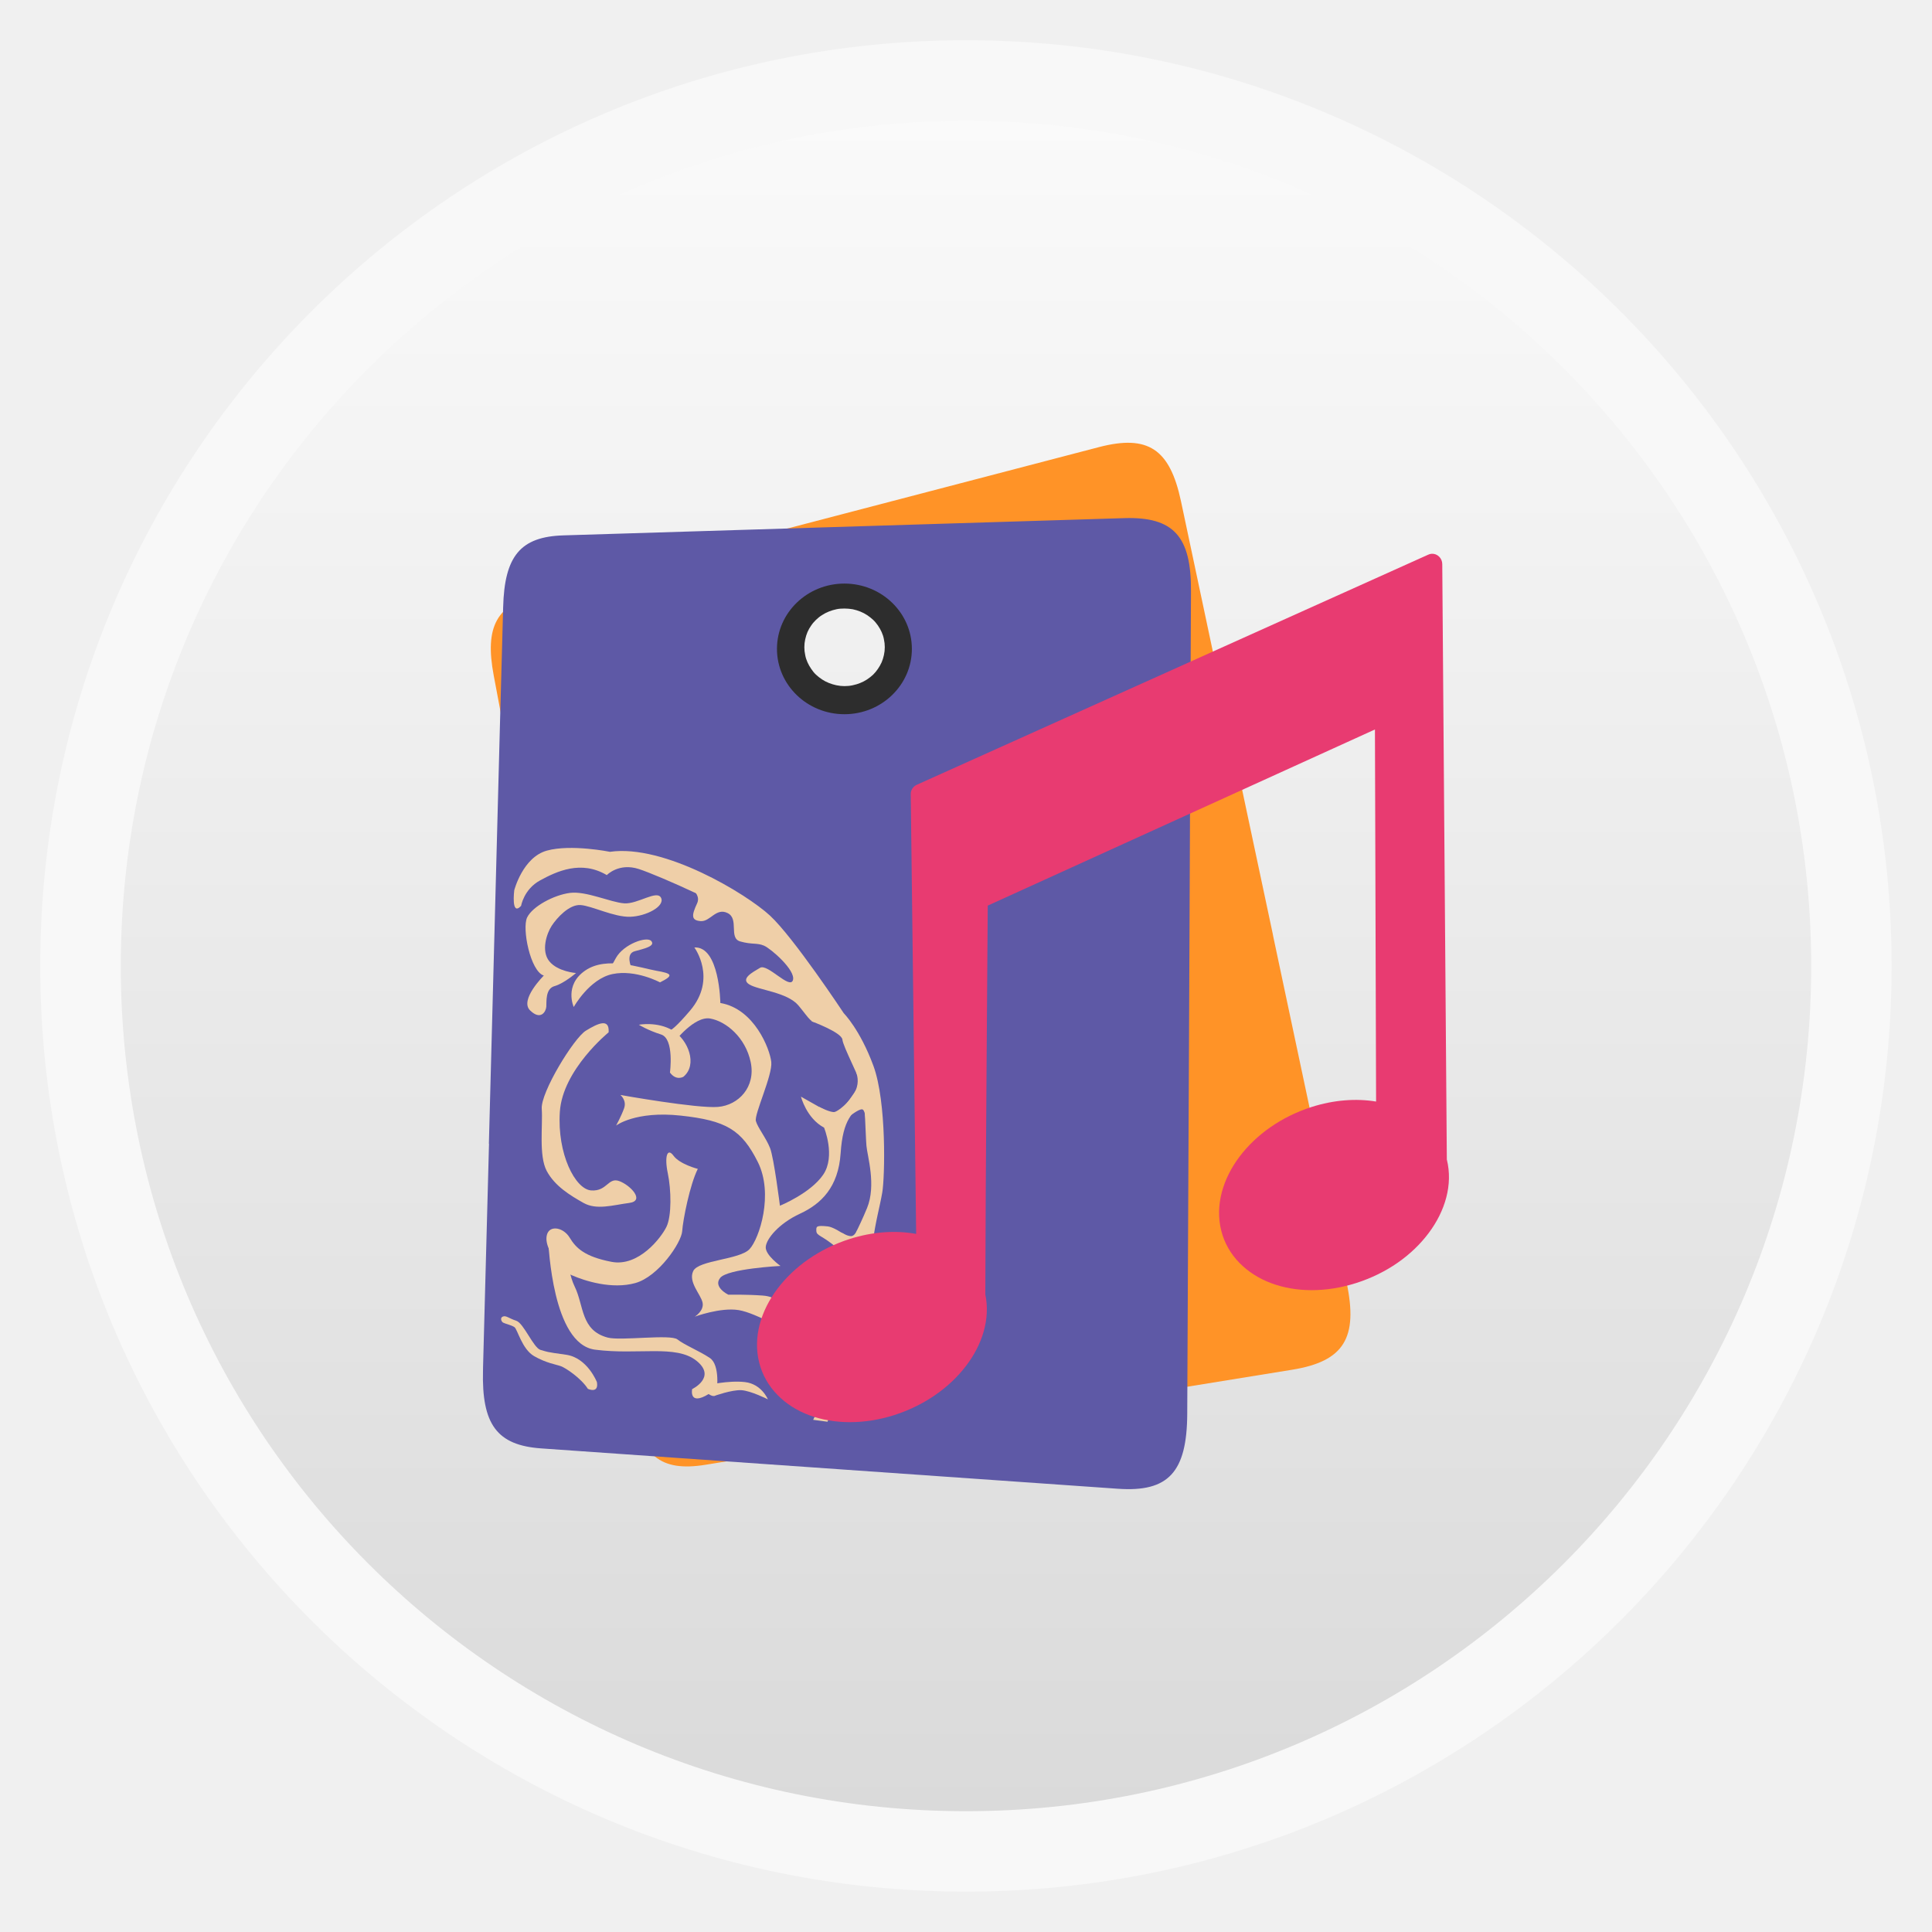
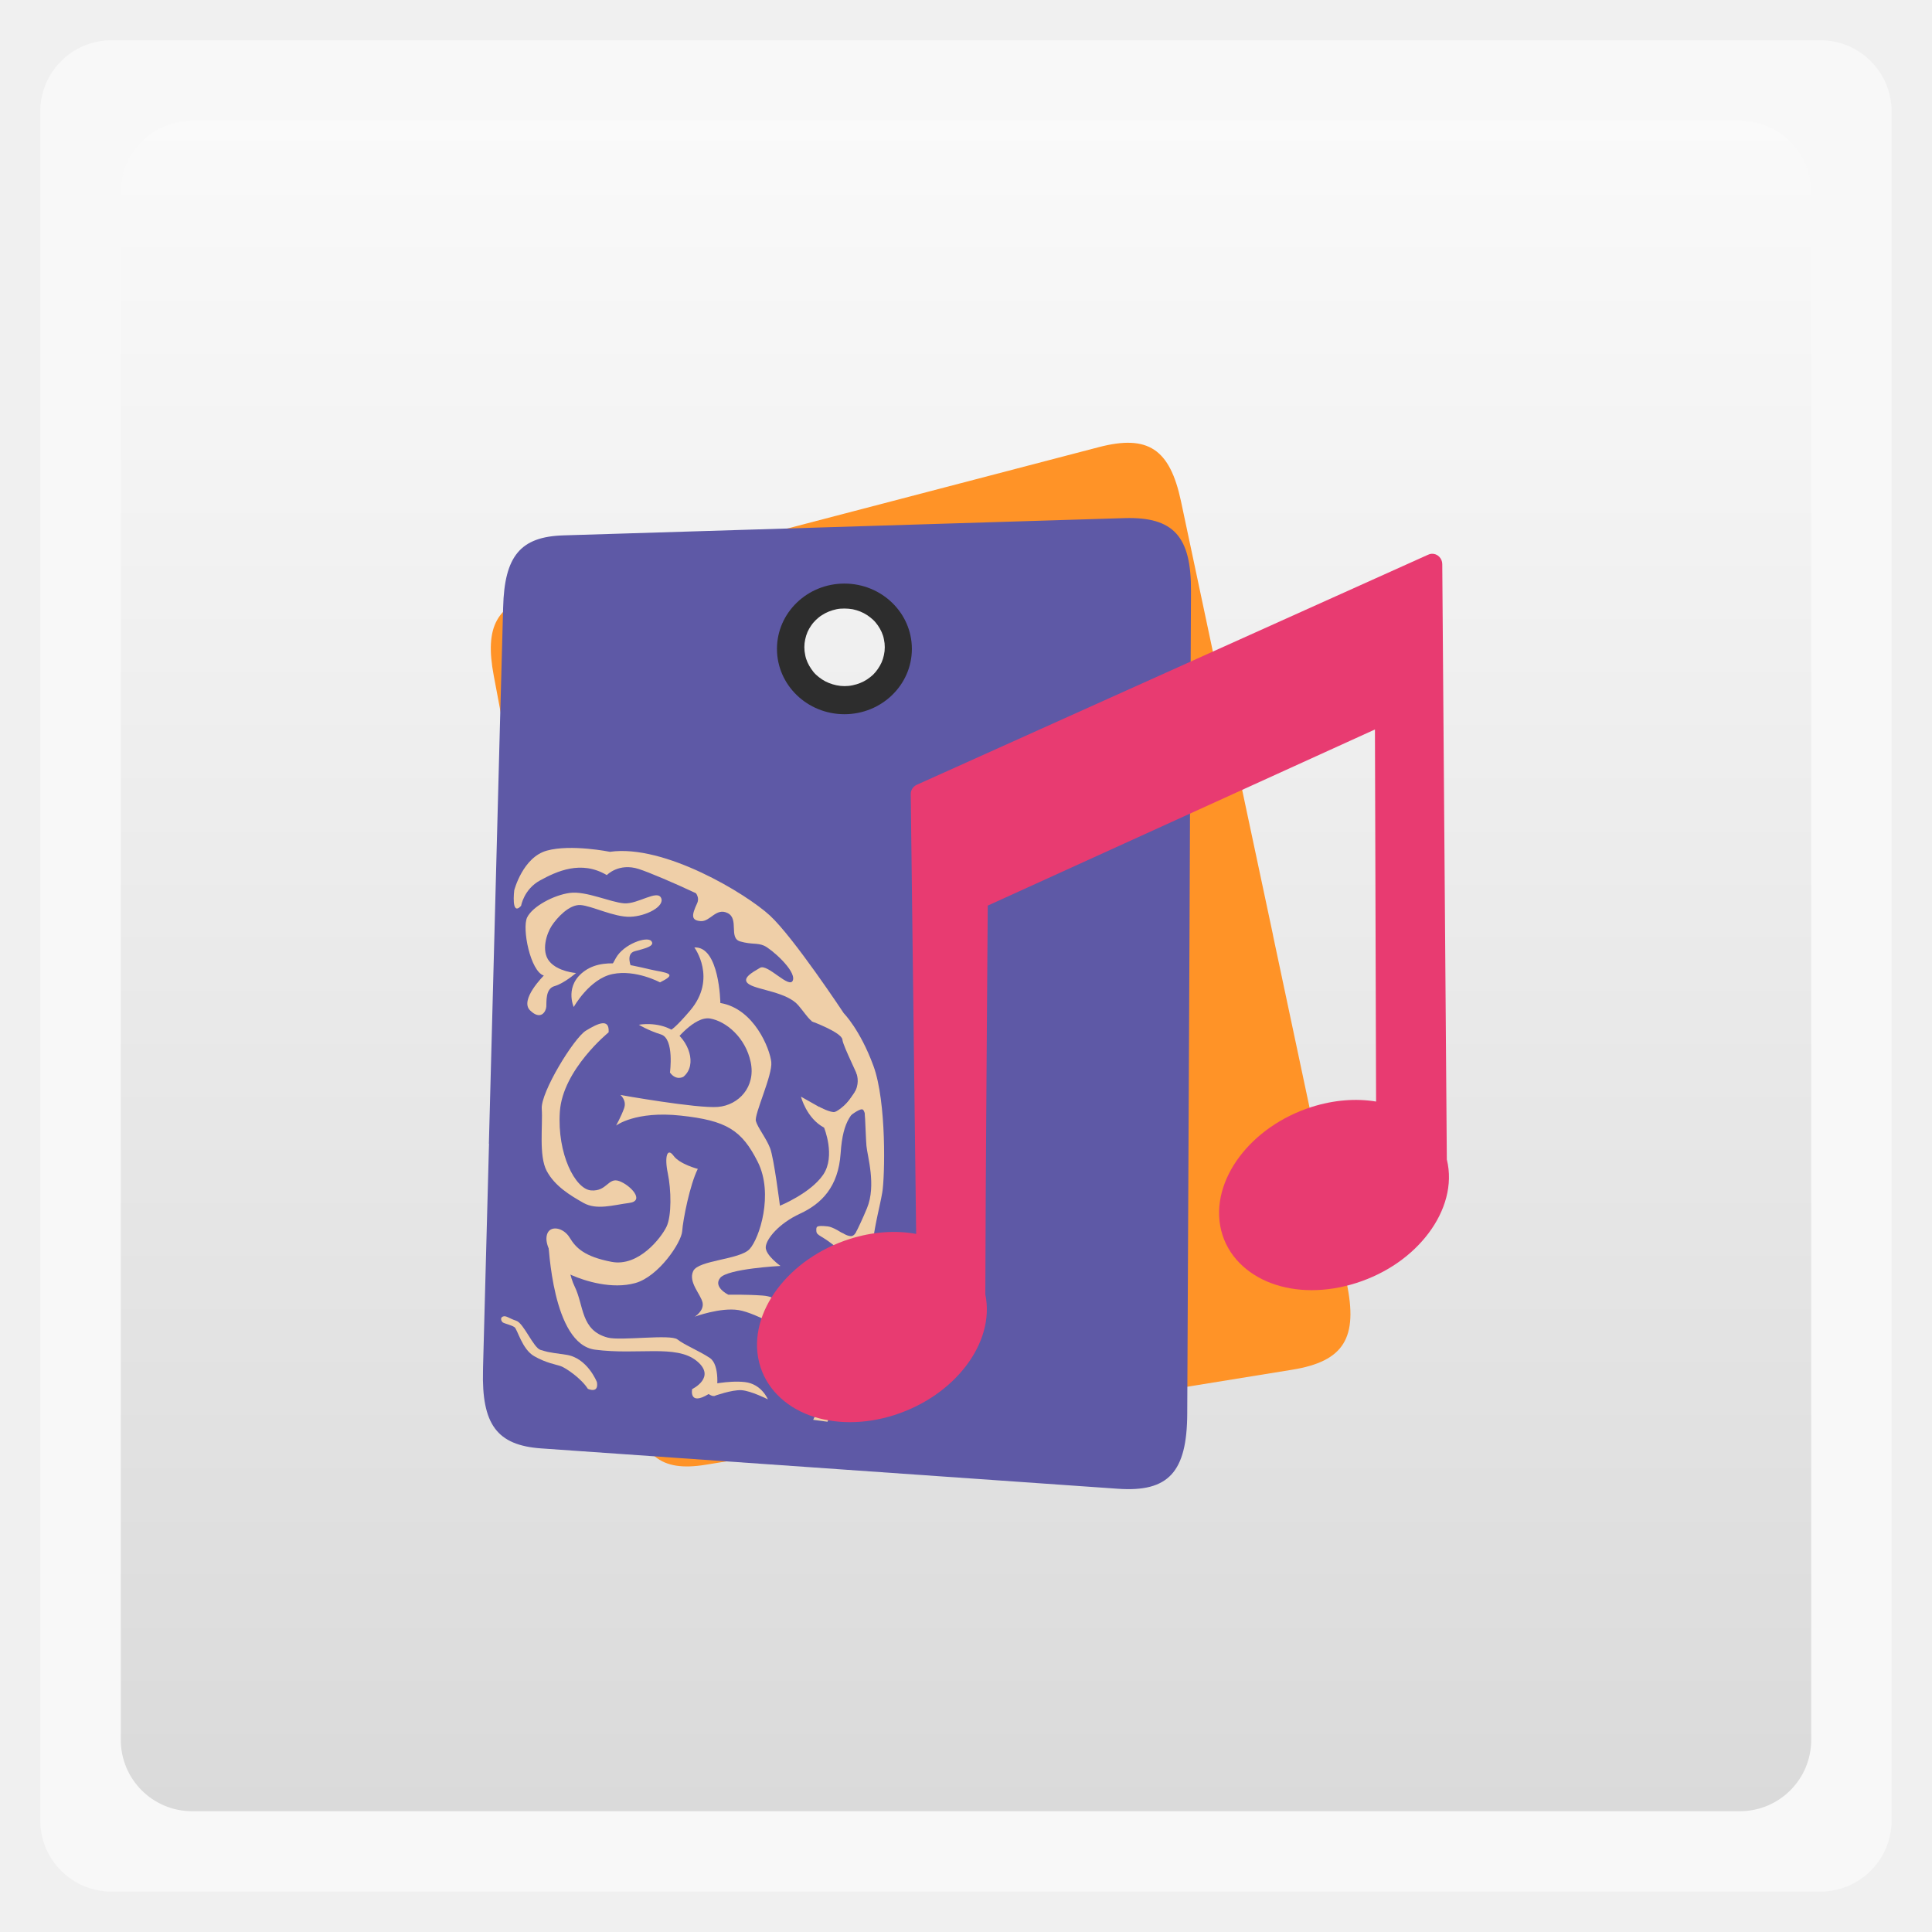
<svg xmlns="http://www.w3.org/2000/svg" xmlns:xlink="http://www.w3.org/1999/xlink" width="48" viewBox="0 0 13.547 13.547" height="48">
  <defs>
    <linearGradient id="linearGradient4460">
      <stop offset="0" style="stop-color:#dadada" />
      <stop offset="1" style="stop-color:#fafafa" />
    </linearGradient>
    <linearGradient gradientTransform="matrix(1.10528 0 0 1.10528 -134.2829 -295.7705)" xlink:href="#linearGradient4460" id="linearGradient3831" y1="279.096" y2="268.33" gradientUnits="userSpaceOnUse" x2="0" />
  </defs>
  <g style="fill-rule:evenodd">
    <g>
-       <rect width="12.982" x=".282" y=".282" rx="6.491" height="12.982" style="opacity:.5;fill:#fff" />
-       <rect width="11.853" x=".847" y=".847" rx="5.926" height="11.853" style="fill:url(#linearGradient3831)" />
+       <rect width="12.982" x=".282" y=".282" rx="0.5" height="12.982" style="opacity:.5;fill:#fff" />
+       <rect width="11.853" x=".847" y=".847" rx="0.5" height="11.853" style="fill:url(#linearGradient3831)" />
    </g>
    <path style="fill:#ff9327" d="m 4.138,8.328 0.005,0.024 0.276,1.469 0.005,0.024 c 0.068,0.363 0.207,0.477 0.522,0.426 L 9.063,9.604 C 9.423,9.545 9.525,9.382 9.442,8.992 L 9.437,8.966 8.929,6.572 8.924,6.546 8.745,5.704 8.456,4.34 8.281,3.515 C 8.203,3.147 8.049,3.046 7.706,3.135 L 3.783,4.16 C 3.482,4.238 3.397,4.392 3.462,4.737 l 0.145,0.77 0.382,2.03 0.149,0.791 z M 5.513,4.596 C 5.404,4.396 5.5,4.171 5.728,4.093 5.956,4.015 6.23,4.114 6.339,4.314 6.448,4.514 6.352,4.739 6.124,4.817 5.896,4.895 5.622,4.796 5.513,4.596 z" />
    <path style="fill:#5e59a6" d="m 3.429,8.02 -7.846e-4,0.025 -0.041,1.538 -4.246e-4,0.025 c -0.01,0.38 0.098,0.526 0.407,0.548 l 4.045,0.283 c 0.354,0.025 0.484,-0.116 0.486,-0.526 l 1.108e-4,-0.028 0.012,-2.52 1.847e-4,-0.027 0.004,-0.886 0.006,-1.437 0.004,-0.868 C 8.354,3.76 8.228,3.623 7.885,3.633 L 3.951,3.754 C 3.65,3.763 3.537,3.898 3.528,4.259 L 3.506,5.065 3.45,7.192 3.428,8.02 z M 5.504,4.592 C 5.441,4.366 5.579,4.162 5.812,4.137 6.044,4.111 6.283,4.274 6.346,4.5 6.408,4.726 6.27,4.93 6.038,4.956 5.805,4.981 5.566,4.818 5.504,4.592 z" />
  </g>
  <g style="opacity:.9;fill:#ffdca9" transform="matrix(.05034 .00365 -.0035 .05218 -2.10173 -5.21756)">
    <path d="m 180.977,254.474 c -0.219,3.145 0.219,9.883 -0.438,11.906 -0.656,2.02 -2.408,7.861 -3.281,9.883 -0.307,0.709 -0.584,1.557 -0.867,2.441 l -2.004,-0.117 c 0.127,-0.33 0.27,-0.656 0.463,-0.977 1.094,-1.795 0.877,-4.492 0.877,-4.492 0,0 2.188,-6.514 2.623,-8.535 0.439,-2.021 -0.654,-7.639 -0.436,-9.213 0.221,-1.57 0.875,-2.471 1.969,-5.615 1.094,-3.146 -0.439,-6.963 -0.656,-8.313 -0.219,-1.346 -0.656,-6.289 -1.096,-7.637 -0.436,-1.35 -3.061,-5.393 -3.227,-6.348 -0.164,-0.955 -4.41,-2.137 -4.41,-2.137 -0.221,-2.246 -1.551,-3.873 -1.551,-3.873 0,-2.246 -7.658,-8.537 -7.658,-8.537 -2.406,-1.797 -13.346,-5.615 -16.189,-6.291 -2.847,-0.672 -4.378,1.125 -4.378,1.125 -3.721,-1.797 -7.002,0 -9.189,1.348 -2.187,1.348 -2.406,3.594 -2.406,3.594 -1.314,1.574 -1.094,-2.021 -1.094,-2.021 0,0 0.873,-4.492 4.156,-5.615 3.281,-1.125 8.752,-0.451 8.752,-0.451 7.44,-1.57 19.255,4.27 22.757,6.965 3.5,2.697 11.156,12.355 11.156,12.355 0,0 2.408,2.023 4.594,6.74 2.189,4.719 2.627,14.828 2.408,16.85 -0.219,2.022 -0.657,3.818 -0.875,6.965 z" />
    <g>
      <path d="m 148.453,210.265 c -0.635,-1.088 -3.17,1.086 -5.071,1.086 -1.902,0 -5.389,-1.305 -7.609,-0.869 -2.219,0.436 -5.072,2.176 -5.705,3.697 -0.635,1.521 0.951,7.176 2.854,7.611 0,0 -3.172,3.48 -1.588,4.785 1.588,1.305 2.221,0 2.221,-0.652 0,-0.652 -0.318,-2.393 0.951,-2.828 1.268,-0.434 2.854,-1.957 2.854,-1.957 0,0 -2.537,0 -3.805,-1.305 -1.27,-1.305 -0.635,-3.697 0,-4.785 0.633,-1.088 2.217,-3.045 3.805,-3.045 1.584,0 4.754,1.305 6.976,1.088 2.215,-0.217 4.752,-1.738 4.117,-2.826 z" />
      <path d="m 153.525,216.571 c 0,0 3.486,3.914 0,8.48 -3.486,4.568 -3.17,2.611 -3.17,2.611 l 1.268,1.74 c 0,0 2.535,-3.697 4.756,-3.48 2.219,0.217 5.072,2.174 6.023,5.438 0.951,3.262 -1.268,5.873 -4.121,6.307 -2.854,0.436 -13.633,-0.652 -13.633,-0.652 0,0 0.953,0.652 0.635,1.74 -0.316,1.086 -0.949,2.393 -0.949,2.393 0,0 2.535,-2.176 8.875,-1.959 6.34,0.219 8.561,1.305 11.096,5.438 2.535,4.133 0.949,10.221 -0.318,11.744 -1.267,1.523 -6.975,1.959 -7.607,3.48 -0.632,1.521 1.268,3.045 1.586,4.131 0.316,1.088 -0.951,1.959 -0.951,1.959 0,0 3.486,-1.523 6.021,-1.305 2.537,0.217 7.293,2.609 7.293,2.609 0,0 -0.953,0.436 -0.635,1.088 0.318,0.652 0.951,1.305 0.635,1.957 -0.316,0.652 -1.268,1.086 -1.268,1.086 0,0 1.584,0.219 2.535,-1.086 0.951,-1.305 -0.951,-1.523 -0.316,-2.176 0.633,-0.652 1.902,-0.434 1.902,-0.434 0,0 -0.953,-0.219 -2.537,-2.176 -1.584,-1.957 -2.219,-3.045 -4.438,-3.045 -2.221,0 -4.756,0.217 -4.756,0.217 0,0 -2.219,-0.869 -1.268,-2.174 0.951,-1.305 8.242,-2.176 8.242,-2.176 0,0 -2.219,-1.305 -2.219,-2.391 0,-1.088 1.584,-3.264 4.438,-4.785 2.854,-1.523 5.072,-3.916 5.072,-8.482 0,-4.566 1.209,-5.607 3.109,-7.348 l -0.666,-3 c 0,0 -1.809,4.041 -3.711,5.346 l -4.756,-2.176 c 0,0 0.951,2.828 3.488,3.916 0,0 1.9,3.697 0.316,6.307 -1.586,2.609 -5.707,4.566 -5.707,4.566 0,0 -1.268,-6.307 -1.902,-7.611 -0.633,-1.305 -1.902,-2.609 -2.219,-3.48 -0.316,-0.869 1.904,-6.307 1.586,-8.047 -0.318,-1.738 -2.854,-6.959 -7.609,-7.395 10e-4,0.001 -0.633,-7.61 -4.12,-7.175 z" />
      <path d="m 146.551,227.444 c 0,0 2.537,-0.65 4.756,0.436 2.219,1.088 3.805,4.35 1.902,6.09 0,0 -0.951,0.652 -1.902,-0.436 0,0 0.316,-4.566 -1.586,-5.002 -1.902,-0.436 -3.17,-1.088 -3.17,-1.088 z" />
      <path d="m 149.088,221.573 c 0,0 -3.486,-1.521 -6.657,-0.652 -3.17,0.869 -5.072,4.783 -5.072,4.783 0,0 -1.586,-2.826 1.268,-5 2.854,-2.176 7.608,-0.871 9.827,-0.652 2.218,0.217 2.536,0.433 0.634,1.521 z" />
      <path d="m 144.967,219.833 c 0,0 -0.951,-1.74 0.316,-2.174 1.268,-0.436 2.854,-0.871 2.219,-1.523 -0.633,-0.652 -3.803,0.652 -4.755,2.609 -0.951,1.959 -0.951,1.959 -0.951,1.959 l 3.171,-0.871 z" />
      <path d="m 142.431,228.751 c 0,0 -6.023,5.436 -6.023,11.09 0,5.656 2.854,10.223 5.072,10.223 2.22,0 2.222,-1.957 3.804,-1.523 1.586,0.436 3.805,2.395 1.586,2.828 -2.221,0.436 -4.438,1.305 -6.341,0.436 -1.902,-0.871 -4.121,-1.959 -5.391,-3.916 -1.266,-1.957 -0.949,-6.088 -1.266,-8.264 -0.318,-2.176 3.801,-9.787 5.389,-10.873 1.584,-1.089 3.17,-1.96 3.17,-0.001 z" />
      <path d="m 156.063,246.149 c 0,0 -2.537,-0.436 -3.488,-1.523 -0.951,-1.086 -1.266,0.219 -0.633,2.393 0.633,2.174 0.951,5.654 0.316,7.178 -0.635,1.521 -3.488,5.654 -7.291,5.219 -3.806,-0.436 -5.073,-1.521 -6.024,-2.826 -0.951,-1.307 -2.852,-1.523 -3.17,-0.219 -0.316,1.305 0.949,2.828 1.586,3.697 0.633,0.869 0.316,0.869 2.219,1.521 1.902,0.654 5.706,1.523 8.876,0.436 3.17,-1.087 6.023,-5.871 6.023,-7.395 0,-1.522 0.634,-6.307 1.586,-8.481 z" />
    </g>
    <path d="m 178.826,265.321 c 0,0 -0.344,-8.244 -2.678,-9.91 -2.334,-1.666 -3.008,-1.418 -3.08,-2.137 -0.055,-0.555 -0.109,-0.748 1.555,-0.693 1.332,0.045 4.871,2.406 4.871,2.406 l -0.668,10.334 z" />
    <path d="m 151.16,207.987 c 0,0 3,1 2.334,2.666 -0.668,1.668 -0.666,2.334 0.666,2.334 1.334,0 2,-2 3.666,-1.334 1.668,0.668 0.334,3.334 2,3.668 1.668,0.332 2.334,-0.002 3.334,0.332 1,0.334 4.666,3 4.334,4.334 -0.334,1.332 -3.668,-2 -4.668,-1.334 -1,0.668 -2.666,1.666 -1.332,2.334 1.332,0.666 5.332,0.666 7,2.334 1.666,1.666 2.092,2.613 3,1.666 0.949,-0.994 -2,-7 -4,-8.666 -2,-1.668 -13,-9.002 -16.334,-8.334 z" />
    <path d="m 172.324,236.685 c 0,0 1.689,0.705 2.205,0.518 0.518,-0.189 1.83,-1.361 2.488,-2.629 0.656,-1.268 0.375,-2.254 0.094,-2.91 l 1.408,1.408 0.752,5.115 -0.424,-0.375 c 0,0 -0.141,-1.268 -0.609,-1.221 -0.468,0.047 -1.502,0.939 -1.502,0.939 l -3.004,0.422 -1.455,-0.846 0.047,-0.421 z" />
    <path d="m 176.592,253.274 c 0,0 1.055,0.555 1.525,0.334 0.473,-0.223 0.666,-1 0.666,-1 l -0.416,2.109 -1.109,0 -0.666,-1.443 z" />
    <path d="m 137.493,255.821 c -0.869,0.521 -1.693,0.93 -1.525,1.43 0.166,0.5 1.525,13.736 7.526,14.07 6,0.332 11.166,-1.5 14.166,0.5 3,2 -0.334,3.832 -0.334,3.832 0,0 -0.334,2.334 2.334,0.5 0,0 0.832,0.5 1,0 0.166,-0.5 0.334,-3.998 -1.166,-4.832 -1.5,-0.834 -3.668,-1.5 -4.668,-2.168 -1,-0.666 -7.836,0.76 -9.67,0.432 -3.843,-0.691 -3.579,-4.029 -5.079,-6.529 -1.5,-2.5 -1.752,-7.735 -2.584,-7.235 z" />
    <path d="m 176.826,269.653 c 0,0 -1.332,3.668 -3.332,3.668 0,0 2.666,1 2.332,2.332 -0.332,1.334 1,-6 1,-6 z" />
    <path d="m 159.326,274.999 c 0,0 2.922,-0.893 5.254,-0.797 2.334,0.094 3.338,2.086 3.338,2.086 0,0 -2.432,-0.986 -3.758,-0.967 -1.328,0.02 -3.676,1.023 -3.676,1.023 l -1.158,-1.345 z" />
    <path d="m 144.059,275.64 c 0,0 -1.548,-3.174 -4.548,-3.361 -3,-0.187 -2.559,-0.207 -3.559,-0.395 -1,-0.188 -2.584,-3.418 -3.646,-3.668 -1.062,-0.25 -1.438,-0.625 -1.875,-0.438 -0.437,0.187 -0.188,0.688 0.063,0.813 0.251,0.125 1.188,0.25 1.625,0.5 0.437,0.25 1.25,2.875 3,3.688 1.75,0.813 3.111,0.895 3.799,1.082 0.688,0.187 2.893,1.395 3.955,2.77 -10e-4,-10e-4 1.582,0.591 1.186,-0.991 z" />
  </g>
  <path style="fill:#e83b71;fill-rule:evenodd" d="m 10.039,3.883 c -0.009,3.657e-4 -0.018,0.003 -0.026,0.007 L 6.428,5.503 c -0.026,0.012 -0.043,0.038 -0.042,0.067 l 0.038,3.082 C 6.28,8.626 6.119,8.636 5.957,8.688 5.744,8.756 5.567,8.883 5.451,9.037 5.335,9.191 5.279,9.376 5.323,9.553 5.367,9.73 5.503,9.86 5.676,9.924 5.848,9.987 6.059,9.99 6.272,9.922 6.483,9.854 6.659,9.729 6.775,9.576 6.888,9.427 6.945,9.249 6.909,9.076 6.91,8.33 6.926,6.431 6.926,6.35 l 2.715,-1.235 0.008,2.609 C 9.51,7.701 9.354,7.712 9.197,7.762 8.984,7.83 8.807,7.957 8.691,8.111 c -0.116,0.154 -0.172,0.34 -0.128,0.517 0.044,0.177 0.18,0.306 0.352,0.37 0.172,0.064 0.383,0.066 0.596,-0.002 0.213,-0.068 0.39,-0.194 0.506,-0.349 0.116,-0.154 0.172,-0.34 0.128,-0.517 0,-8.44e-5 0,-1.595e-4 0,-2.157e-4 L 10.113,3.955 c -1.11e-4,-0.02 -0.008,-0.038 -0.022,-0.052 -0.014,-0.014 -0.033,-0.021 -0.052,-0.02 z" />
  <path style="fill:#2d2d2d" d="m 5.921,4.092 c -0.261,0 -0.473,0.205 -0.473,0.458 0,0.253 0.212,0.458 0.473,0.458 0.261,0 0.473,-0.205 0.473,-0.458 0,-0.253 -0.212,-0.458 -0.473,-0.458 z m 0.001,0.175 c 0.019,0 0.039,0.002 0.057,0.005 0.018,0.004 0.036,0.009 0.053,0.016 0.017,0.007 0.033,0.015 0.048,0.025 0.015,0.01 0.029,0.021 0.042,0.033 0.013,0.012 0.024,0.026 0.034,0.04 0.01,0.015 0.019,0.03 0.026,0.046 0.007,0.016 0.013,0.033 0.016,0.051 0.004,0.018 0.006,0.036 0.006,0.055 0,0.019 -0.002,0.037 -0.006,0.055 -0.004,0.018 -0.009,0.035 -0.016,0.051 -0.007,0.016 -0.016,0.031 -0.026,0.046 -0.01,0.015 -0.021,0.028 -0.034,0.041 -0.013,0.012 -0.027,0.023 -0.042,0.033 -0.015,0.01 -0.031,0.018 -0.048,0.025 -0.017,0.007 -0.034,0.012 -0.053,0.016 -0.018,0.004 -0.038,0.006 -0.057,0.006 -0.019,0 -0.038,-0.002 -0.057,-0.006 -0.018,-0.004 -0.036,-0.009 -0.053,-0.016 -0.017,-0.007 -0.033,-0.015 -0.048,-0.025 -0.015,-0.01 -0.029,-0.021 -0.042,-0.033 -0.013,-0.012 -0.024,-0.026 -0.034,-0.041 -0.01,-0.015 -0.019,-0.03 -0.026,-0.046 -0.007,-0.016 -0.013,-0.033 -0.016,-0.051 -0.004,-0.018 -0.006,-0.036 -0.006,-0.055 0,-0.019 0.002,-0.037 0.006,-0.055 0.004,-0.018 0.009,-0.035 0.016,-0.051 0.007,-0.016 0.016,-0.032 0.026,-0.046 0.01,-0.015 0.022,-0.028 0.034,-0.04 0.013,-0.012 0.027,-0.024 0.042,-0.033 0.015,-0.01 0.031,-0.018 0.048,-0.025 0.017,-0.007 0.035,-0.012 0.053,-0.016 0.018,-0.004 0.037,-0.005 0.057,-0.005 z" />
</svg>
